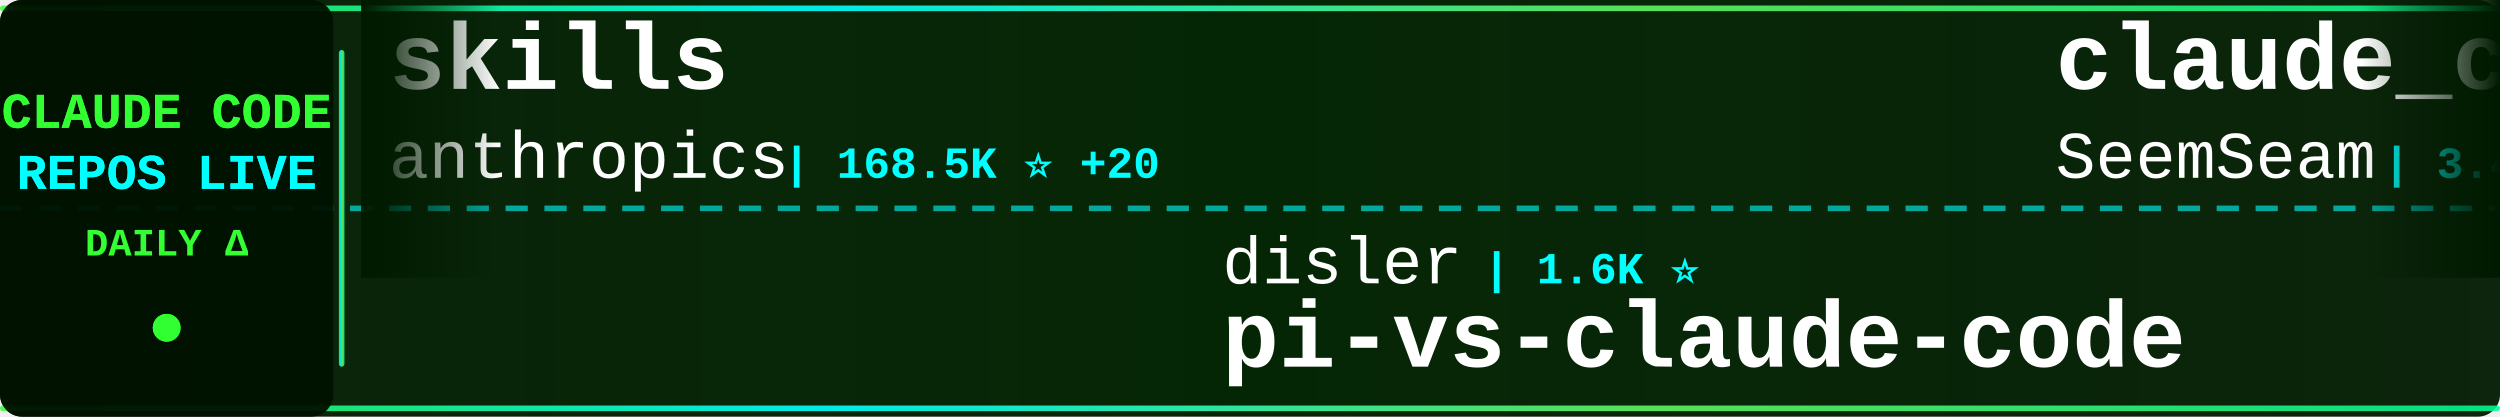
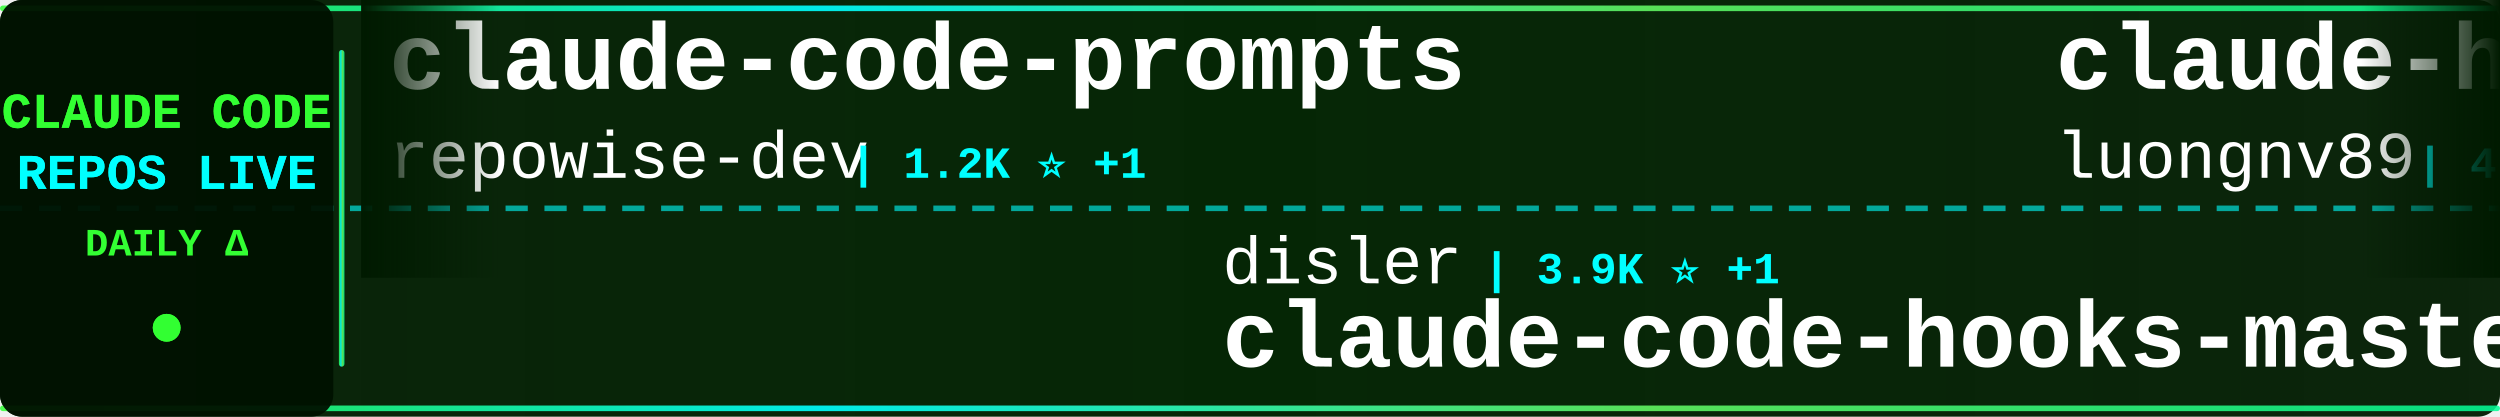
<svg xmlns="http://www.w3.org/2000/svg" width="900" height="150">
  <defs>
    <linearGradient id="tickerBg" x1="0%" y1="0%" x2="100%" y2="0%">
      <stop offset="0%" style="stop-color:#001a00;stop-opacity:0.95" />
      <stop offset="50%" style="stop-color:#002200;stop-opacity:0.98" />
      <stop offset="100%" style="stop-color:#001a00;stop-opacity:0.95" />
    </linearGradient>
    <linearGradient id="borderGrad" x1="0%" y1="0%" x2="100%" y2="0%">
      <stop offset="0%" style="stop-color:#33ff33;stop-opacity:0.85">
        <animate attributeName="stop-opacity" values="0.85;1;0.85" dur="2s" repeatCount="indefinite" />
      </stop>
      <stop offset="33%" style="stop-color:#00ffff;stop-opacity:0.9">
        <animate attributeName="stop-opacity" values="0.9;1;0.9" dur="2.2s" repeatCount="indefinite" />
      </stop>
      <stop offset="66%" style="stop-color:#66ff66;stop-opacity:0.85">
        <animate attributeName="stop-opacity" values="0.85;1;0.85" dur="1.8s" repeatCount="indefinite" />
      </stop>
      <stop offset="100%" style="stop-color:#00ff99;stop-opacity:0.85">
        <animate attributeName="stop-opacity" values="0.85;1;0.85" dur="2s" repeatCount="indefinite" />
      </stop>
    </linearGradient>
    <filter id="textGlow">
      <feGaussianBlur stdDeviation="0.1" result="coloredBlur" />
      <feMerge>
        <feMergeNode in="coloredBlur" />
        <feMergeNode in="SourceGraphic" />
      </feMerge>
    </filter>
    <filter id="metricGlow">
      <feGaussianBlur stdDeviation="0.2" result="coloredBlur" />
      <feMerge>
        <feMergeNode in="coloredBlur" />
        <feMergeNode in="SourceGraphic" />
      </feMerge>
    </filter>
    <linearGradient id="leftFade" x1="0%" y1="0%" x2="100%" y2="0%">
      <stop offset="0%" style="stop-color:#001a00;stop-opacity:1" />
      <stop offset="100%" style="stop-color:#001a00;stop-opacity:0" />
    </linearGradient>
    <linearGradient id="rightFade" x1="0%" y1="0%" x2="100%" y2="0%">
      <stop offset="0%" style="stop-color:#001a00;stop-opacity:0" />
      <stop offset="100%" style="stop-color:#001a00;stop-opacity:1" />
    </linearGradient>
  </defs>
  <rect width="900" height="150" fill="url(#tickerBg)" rx="8" />
  <rect x="0" y="2" width="900" height="2" fill="url(#borderGrad)" rx="1" />
  <rect x="0" y="146" width="900" height="2" fill="url(#borderGrad)" rx="1" />
  <line x1="0" y1="75" x2="900" y2="75" stroke="#00ffff" stroke-width="2" stroke-dasharray="8 6" opacity="0.6" />
  <rect x="0" y="0" width="120" height="150" fill="#001100" opacity="0.95" rx="8" />
  <text x="60" y="46" font-family="'Courier New', monospace" font-size="18" font-weight="bold" fill="#33ff33" text-anchor="middle" filter="url(#textGlow)">
    CLAUDE CODE
  </text>
  <text x="60" y="68" font-family="'Courier New', monospace" font-size="18" font-weight="bold" fill="#00ffff" text-anchor="middle" filter="url(#textGlow)">
    REPOS LIVE
  </text>
  <text x="60" y="92" font-family="'Courier New', monospace" font-size="14" font-weight="bold" fill="#33ff33" text-anchor="middle">
    DAILY Δ
  </text>
  <circle cx="60" cy="118" r="5" fill="#33ff33" filter="url(#metricGlow)">
    <animate attributeName="r" values="4;6;4" dur="1.5s" repeatCount="indefinite" />
    <animate attributeName="opacity" values="0.6;1;0.6" dur="1.5s" repeatCount="indefinite" />
  </circle>
  <rect x="122" y="18" width="2" height="114" fill="url(#borderGrad)" rx="1" />
  <clipPath id="tickerClip">
    <rect x="130" y="0" width="770" height="150" />
  </clipPath>
  <g clip-path="url(#tickerClip)">
    <g id="tickerItems">
      <animateTransform attributeName="transform" attributeType="XML" type="translate" from="0 0" to="-3000 0" dur="54s" repeatCount="indefinite" />
      <g transform="translate(0, 0)">
-         <text x="140" y="32" font-family="'Courier New', monospace" font-size="34" font-weight="bold" fill="#ffffff">skills</text>
-         <text x="140" y="64" font-family="'Courier New', monospace" font-size="24" font-weight="normal" fill="#ffffff" opacity="1.0">anthropics</text>
-         <text x="282" y="64" font-family="'Courier New', monospace" font-size="16" font-weight="bold" fill="#00ffff"> | 168.5K ⭐ +20</text>
+         <text x="140" y="32" font-family="'Courier New', monospace" font-size="34" font-weight="bold" fill="#ffffff">claude-code-prompts</text>
+         <text x="140" y="64" font-family="'Courier New', monospace" font-size="24" font-weight="normal" fill="#ffffff" opacity="1.0">repowise-dev</text>
+         <text x="306" y="64" font-family="'Courier New', monospace" font-size="16" font-weight="bold" fill="#00ffff"> | 1.2K ⭐ +1</text>
      </g>
      <g transform="translate(300, 0)">
        <text x="140" y="102" font-family="'Courier New', monospace" font-size="24" font-weight="normal" fill="#ffffff" opacity="1.0">disler</text>
-         <text x="234" y="102" font-family="'Courier New', monospace" font-size="16" font-weight="bold" fill="#00ffff"> | 1.6K ⭐</text>
-         <text x="140" y="132" font-family="'Courier New', monospace" font-size="34" font-weight="bold" fill="#ffffff">pi-vs-claude-code</text>
+         <text x="234" y="102" font-family="'Courier New', monospace" font-size="16" font-weight="bold" fill="#00ffff"> | 3.9K ⭐ +1</text>
+         <text x="140" y="132" font-family="'Courier New', monospace" font-size="34" font-weight="bold" fill="#ffffff">claude-code-hooks-master...</text>
      </g>
      <g transform="translate(600, 0)">
-         <text x="140" y="32" font-family="'Courier New', monospace" font-size="34" font-weight="bold" fill="#ffffff">claude_codex_bridge</text>
-         <text x="140" y="64" font-family="'Courier New', monospace" font-size="24" font-weight="normal" fill="#ffffff" opacity="1.0">SeemSeam</text>
-         <text x="258" y="64" font-family="'Courier New', monospace" font-size="16" font-weight="bold" fill="#00ffff"> | 3.4K ⭐</text>
+         <text x="140" y="32" font-family="'Courier New', monospace" font-size="34" font-weight="bold" fill="#ffffff">claude-howto</text>
+         <text x="140" y="64" font-family="'Courier New', monospace" font-size="24" font-weight="normal" fill="#ffffff" opacity="1.0">luongnv89</text>
+         <text x="270" y="64" font-family="'Courier New', monospace" font-size="16" font-weight="bold" fill="#00ffff"> | 41.0K ⭐ +2</text>
      </g>
      <g transform="translate(900, 0)">
-         <text x="140" y="102" font-family="'Courier New', monospace" font-size="24" font-weight="normal" fill="#ffffff" opacity="1.0">lintsinghua</text>
-         <text x="294" y="102" font-family="'Courier New', monospace" font-size="16" font-weight="bold" fill="#00ffff"> | 4.1K ⭐</text>
-         <text x="140" y="132" font-family="'Courier New', monospace" font-size="34" font-weight="bold" fill="#ffffff">claude-code-book</text>
+         <text x="140" y="102" font-family="'Courier New', monospace" font-size="24" font-weight="normal" fill="#ffffff" opacity="1.0">digitalsamba</text>
+         <text x="306" y="102" font-family="'Courier New', monospace" font-size="16" font-weight="bold" fill="#00ffff"> | 1.9K ⭐</text>
+         <text x="140" y="132" font-family="'Courier New', monospace" font-size="34" font-weight="bold" fill="#ffffff">claude-code-video-toolki...</text>
      </g>
      <g transform="translate(1200, 0)">
-         <text x="140" y="32" font-family="'Courier New', monospace" font-size="34" font-weight="bold" fill="#ffffff">claude-code-source</text>
-         <text x="140" y="64" font-family="'Courier New', monospace" font-size="24" font-weight="normal" fill="#ffffff" opacity="1.0">AprilNEA</text>
-         <text x="258" y="64" font-family="'Courier New', monospace" font-size="16" font-weight="bold" fill="#00ffff"> | 392 ⭐</text>
+         <text x="140" y="32" font-family="'Courier New', monospace" font-size="34" font-weight="bold" fill="#ffffff">ralph-claude-code</text>
+         <text x="140" y="64" font-family="'Courier New', monospace" font-size="24" font-weight="normal" fill="#ffffff" opacity="1.0">frankbria</text>
+         <text x="270" y="64" font-family="'Courier New', monospace" font-size="16" font-weight="bold" fill="#00ffff"> | 9.6K ⭐</text>
      </g>
      <g transform="translate(1500, 0)">
-         <text x="140" y="102" font-family="'Courier New', monospace" font-size="24" font-weight="normal" fill="#ffffff" opacity="1.0">alejandrobalderas</text>
-         <text x="366" y="102" font-family="'Courier New', monospace" font-size="16" font-weight="bold" fill="#00ffff"> | 2.8K ⭐</text>
-         <text x="140" y="132" font-family="'Courier New', monospace" font-size="34" font-weight="bold" fill="#ffffff">claude-code-from-source</text>
+         <text x="140" y="102" font-family="'Courier New', monospace" font-size="24" font-weight="normal" fill="#ffffff" opacity="1.0">OneRedOak</text>
+         <text x="270" y="102" font-family="'Courier New', monospace" font-size="16" font-weight="bold" fill="#00ffff"> | 3.9K ⭐</text>
+         <text x="140" y="132" font-family="'Courier New', monospace" font-size="34" font-weight="bold" fill="#ffffff">claude-code-workflows</text>
      </g>
      <g transform="translate(1800, 0)">
-         <text x="140" y="32" font-family="'Courier New', monospace" font-size="34" font-weight="bold" fill="#ffffff">claude-code-router</text>
-         <text x="140" y="64" font-family="'Courier New', monospace" font-size="24" font-weight="normal" fill="#ffffff" opacity="1.0">musistudio</text>
-         <text x="282" y="64" font-family="'Courier New', monospace" font-size="16" font-weight="bold" fill="#00ffff"> | 36.6K ⭐ +3</text>
+         <text x="140" y="32" font-family="'Courier New', monospace" font-size="34" font-weight="bold" fill="#ffffff">skills</text>
+         <text x="140" y="64" font-family="'Courier New', monospace" font-size="24" font-weight="normal" fill="#ffffff" opacity="1.0">anthropics</text>
+         <text x="282" y="64" font-family="'Courier New', monospace" font-size="16" font-weight="bold" fill="#00ffff"> | 168.5K ⭐ +23</text>
      </g>
      <g transform="translate(2100, 0)">
-         <text x="140" y="102" font-family="'Courier New', monospace" font-size="24" font-weight="normal" fill="#ffffff" opacity="1.0">wanshuiyin</text>
-         <text x="282" y="102" font-family="'Courier New', monospace" font-size="16" font-weight="bold" fill="#00ffff"> | 14.6K ⭐ +5</text>
-         <text x="140" y="132" font-family="'Courier New', monospace" font-size="34" font-weight="bold" fill="#ffffff">Auto-claude-code-researc...</text>
+         <text x="140" y="102" font-family="'Courier New', monospace" font-size="24" font-weight="normal" fill="#ffffff" opacity="1.0">Cranot</text>
+         <text x="234" y="102" font-family="'Courier New', monospace" font-size="16" font-weight="bold" fill="#00ffff"> | 2.9K ⭐</text>
+         <text x="140" y="132" font-family="'Courier New', monospace" font-size="34" font-weight="bold" fill="#ffffff">claude-code-guide</text>
      </g>
      <g transform="translate(2400, 0)">
-         <text x="140" y="32" font-family="'Courier New', monospace" font-size="34" font-weight="bold" fill="#ffffff">claude-code-ultimate-gui...</text>
-         <text x="140" y="64" font-family="'Courier New', monospace" font-size="24" font-weight="normal" fill="#ffffff" opacity="1.0">FlorianBruniaux</text>
-         <text x="342" y="64" font-family="'Courier New', monospace" font-size="16" font-weight="bold" fill="#00ffff"> | 5.7K ⭐</text>
+         <text x="140" y="32" font-family="'Courier New', monospace" font-size="34" font-weight="bold" fill="#ffffff">how-claude-code-works</text>
+         <text x="140" y="64" font-family="'Courier New', monospace" font-size="24" font-weight="normal" fill="#ffffff" opacity="1.0">Windy3f3f3f3f</text>
+         <text x="318" y="64" font-family="'Courier New', monospace" font-size="16" font-weight="bold" fill="#00ffff"> | 3.4K ⭐</text>
      </g>
      <g transform="translate(2700, 0)">
-         <text x="140" y="102" font-family="'Courier New', monospace" font-size="24" font-weight="normal" fill="#ffffff" opacity="1.0">Windy3f3f3f3f</text>
-         <text x="318" y="102" font-family="'Courier New', monospace" font-size="16" font-weight="bold" fill="#00ffff"> | 3.4K ⭐</text>
-         <text x="140" y="132" font-family="'Courier New', monospace" font-size="34" font-weight="bold" fill="#ffffff">how-claude-code-works</text>
+         <text x="140" y="102" font-family="'Courier New', monospace" font-size="24" font-weight="normal" fill="#ffffff" opacity="1.0">ykdojo</text>
+         <text x="234" y="102" font-family="'Courier New', monospace" font-size="16" font-weight="bold" fill="#00ffff"> | 9.6K ⭐ +1</text>
+         <text x="140" y="132" font-family="'Courier New', monospace" font-size="34" font-weight="bold" fill="#ffffff">claude-code-tips</text>
      </g>
      <g transform="translate(3000, 0)">
-         <text x="140" y="32" font-family="'Courier New', monospace" font-size="34" font-weight="bold" fill="#ffffff">skills</text>
-         <text x="140" y="64" font-family="'Courier New', monospace" font-size="24" font-weight="normal" fill="#ffffff" opacity="1.0">anthropics</text>
-         <text x="282" y="64" font-family="'Courier New', monospace" font-size="16" font-weight="bold" fill="#00ffff"> | 168.5K ⭐ +20</text>
+         <text x="140" y="32" font-family="'Courier New', monospace" font-size="34" font-weight="bold" fill="#ffffff">claude-code-prompts</text>
+         <text x="140" y="64" font-family="'Courier New', monospace" font-size="24" font-weight="normal" fill="#ffffff" opacity="1.0">repowise-dev</text>
+         <text x="306" y="64" font-family="'Courier New', monospace" font-size="16" font-weight="bold" fill="#00ffff"> | 1.2K ⭐ +1</text>
      </g>
      <g transform="translate(3300, 0)">
        <text x="140" y="102" font-family="'Courier New', monospace" font-size="24" font-weight="normal" fill="#ffffff" opacity="1.0">disler</text>
-         <text x="234" y="102" font-family="'Courier New', monospace" font-size="16" font-weight="bold" fill="#00ffff"> | 1.6K ⭐</text>
-         <text x="140" y="132" font-family="'Courier New', monospace" font-size="34" font-weight="bold" fill="#ffffff">pi-vs-claude-code</text>
+         <text x="234" y="102" font-family="'Courier New', monospace" font-size="16" font-weight="bold" fill="#00ffff"> | 3.9K ⭐ +1</text>
+         <text x="140" y="132" font-family="'Courier New', monospace" font-size="34" font-weight="bold" fill="#ffffff">claude-code-hooks-master...</text>
      </g>
      <g transform="translate(3600, 0)">
-         <text x="140" y="32" font-family="'Courier New', monospace" font-size="34" font-weight="bold" fill="#ffffff">claude_codex_bridge</text>
-         <text x="140" y="64" font-family="'Courier New', monospace" font-size="24" font-weight="normal" fill="#ffffff" opacity="1.0">SeemSeam</text>
-         <text x="258" y="64" font-family="'Courier New', monospace" font-size="16" font-weight="bold" fill="#00ffff"> | 3.4K ⭐</text>
+         <text x="140" y="32" font-family="'Courier New', monospace" font-size="34" font-weight="bold" fill="#ffffff">claude-howto</text>
+         <text x="140" y="64" font-family="'Courier New', monospace" font-size="24" font-weight="normal" fill="#ffffff" opacity="1.0">luongnv89</text>
+         <text x="270" y="64" font-family="'Courier New', monospace" font-size="16" font-weight="bold" fill="#00ffff"> | 41.0K ⭐ +2</text>
      </g>
      <g transform="translate(3900, 0)">
-         <text x="140" y="102" font-family="'Courier New', monospace" font-size="24" font-weight="normal" fill="#ffffff" opacity="1.0">lintsinghua</text>
-         <text x="294" y="102" font-family="'Courier New', monospace" font-size="16" font-weight="bold" fill="#00ffff"> | 4.1K ⭐</text>
-         <text x="140" y="132" font-family="'Courier New', monospace" font-size="34" font-weight="bold" fill="#ffffff">claude-code-book</text>
+         <text x="140" y="102" font-family="'Courier New', monospace" font-size="24" font-weight="normal" fill="#ffffff" opacity="1.0">digitalsamba</text>
+         <text x="306" y="102" font-family="'Courier New', monospace" font-size="16" font-weight="bold" fill="#00ffff"> | 1.9K ⭐</text>
+         <text x="140" y="132" font-family="'Courier New', monospace" font-size="34" font-weight="bold" fill="#ffffff">claude-code-video-toolki...</text>
      </g>
    </g>
  </g>
  <rect x="130" y="0" width="50" height="100" fill="url(#leftFade)" />
  <rect x="850" y="0" width="50" height="100" fill="url(#rightFade)" />
</svg>
